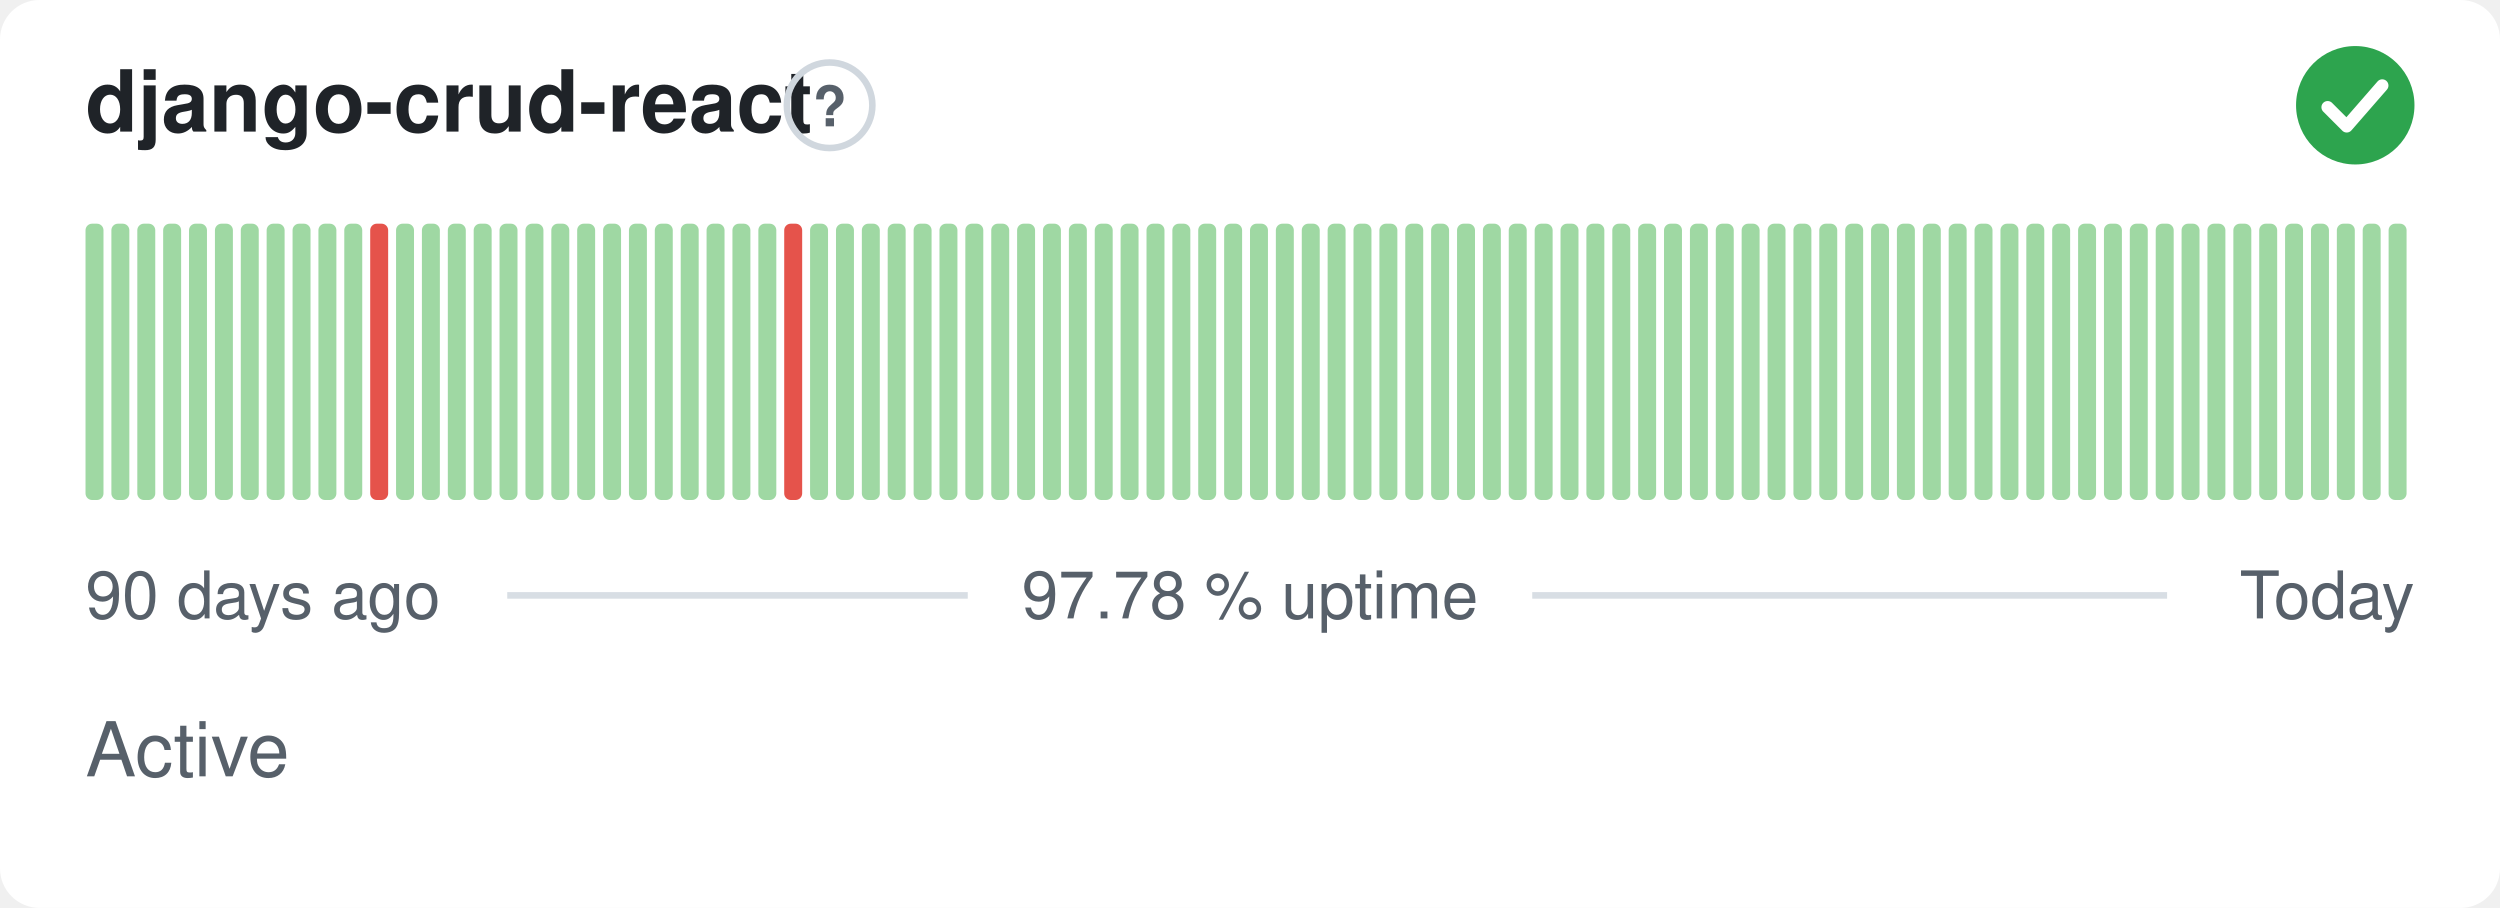
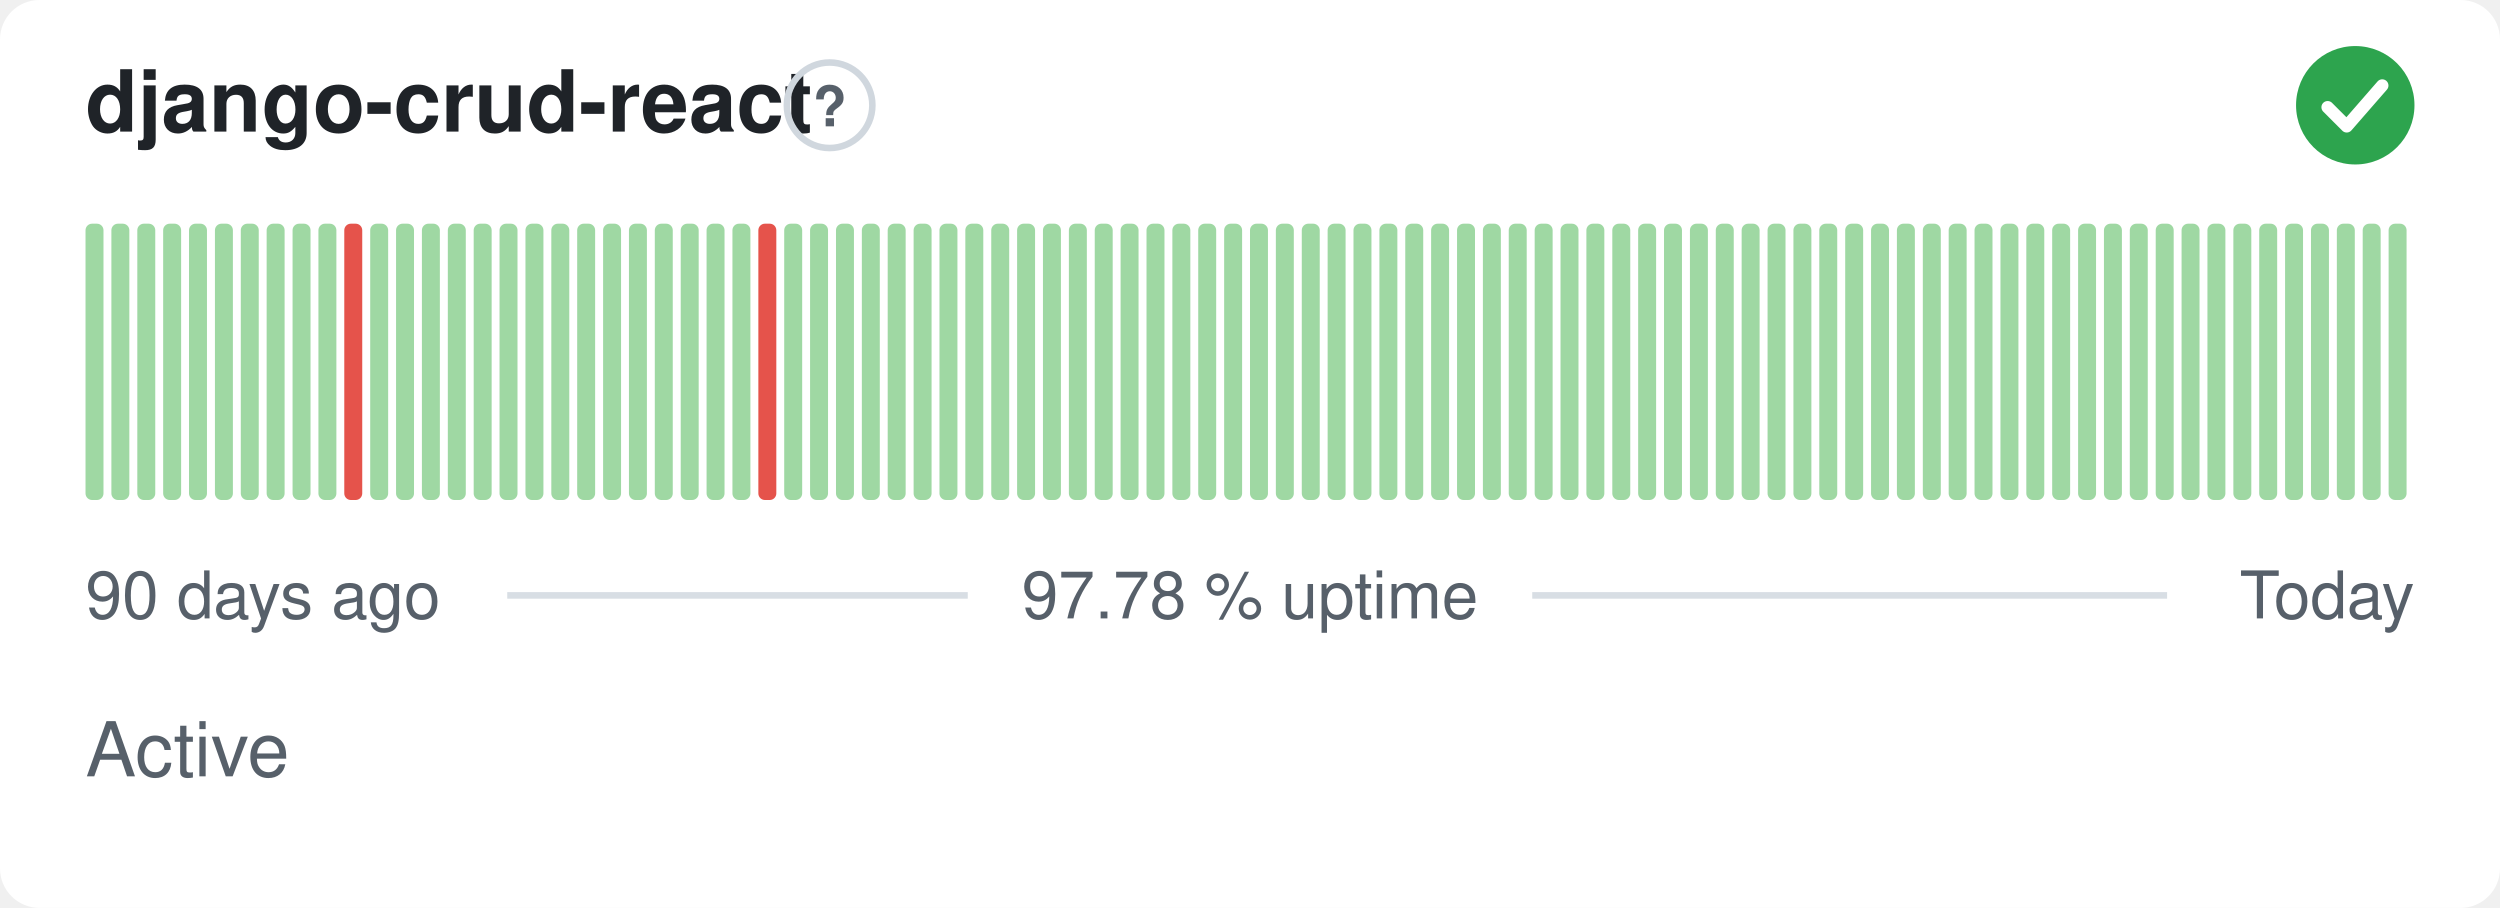
<svg xmlns="http://www.w3.org/2000/svg" width="380" height="138" viewBox="0 0 380 138" role="img" aria-label="django-crud-react: Active, 97.78 % uptime over the last 90 days" font-family="-apple-system,BlinkMacSystemFont,'Segoe UI',Helvetica,Arial,sans-serif">
  <style>
    @media (prefers-color-scheme: dark) {
      .bg { fill: #0d1117 }
      .title { fill: #e6edf3 }
      .muted { fill: #8b949e }
      .hint { stroke: #30363d }
      .rule { stroke: #30363d }
      .nodata { fill: #21262d }
    }
  </style>
  <rect class="bg" width="380" height="138" rx="6" fill="#ffffff" />
  <text class="title" x="13" y="20" font-size="13" font-weight="600" fill="#1f2328">django-crud-react</text>
  <circle class="hint" cx="126.1" cy="16" r="6.5" fill="none" stroke="#d0d7de" stroke-width="1" />
  <text class="muted" x="126.1" y="19.2" text-anchor="middle" font-size="8.5" font-weight="700" fill="#57606a">?</text>
  <circle cx="358" cy="16" r="9" fill="#2da44e" />
  <path d="M353.80 16.30l2.90 2.90 5.40 -6.20" fill="none" stroke="#fff" stroke-width="1.89" stroke-linecap="round" stroke-linejoin="round" />
  <rect x="13.00" y="34.00" width="2.73" height="42.00" rx="1" fill="#9fd8a3" />
  <rect x="16.93" y="34.00" width="2.73" height="42.00" rx="1" fill="#9fd8a3" />
  <rect x="20.87" y="34.00" width="2.73" height="42.00" rx="1" fill="#9fd8a3" />
  <rect x="24.80" y="34.00" width="2.73" height="42.00" rx="1" fill="#9fd8a3" />
  <rect x="28.73" y="34.00" width="2.73" height="42.00" rx="1" fill="#9fd8a3" />
  <rect x="32.67" y="34.00" width="2.73" height="42.00" rx="1" fill="#9fd8a3" />
  <rect x="36.60" y="34.00" width="2.73" height="42.00" rx="1" fill="#9fd8a3" />
  <rect x="40.53" y="34.00" width="2.73" height="42.00" rx="1" fill="#9fd8a3" />
  <rect x="44.47" y="34.00" width="2.73" height="42.00" rx="1" fill="#9fd8a3" />
  <rect x="48.40" y="34.00" width="2.73" height="42.00" rx="1" fill="#9fd8a3" />
-   <rect x="52.33" y="34.00" width="2.73" height="42.00" rx="1" fill="#9fd8a3" />
-   <rect x="56.27" y="34.00" width="2.73" height="42.00" rx="1" fill="#e5534b" />
+   <rect x="52.33" y="34.00" width="2.73" height="42.00" rx="1" fill="#e5534b" />
+   <rect x="56.27" y="34.00" width="2.73" height="42.00" rx="1" fill="#9fd8a3" />
  <rect x="60.20" y="34.00" width="2.73" height="42.00" rx="1" fill="#9fd8a3" />
  <rect x="64.13" y="34.00" width="2.73" height="42.00" rx="1" fill="#9fd8a3" />
  <rect x="68.07" y="34.00" width="2.73" height="42.00" rx="1" fill="#9fd8a3" />
  <rect x="72.00" y="34.00" width="2.73" height="42.00" rx="1" fill="#9fd8a3" />
  <rect x="75.93" y="34.00" width="2.73" height="42.00" rx="1" fill="#9fd8a3" />
  <rect x="79.87" y="34.00" width="2.73" height="42.00" rx="1" fill="#9fd8a3" />
  <rect x="83.80" y="34.00" width="2.73" height="42.00" rx="1" fill="#9fd8a3" />
  <rect x="87.73" y="34.00" width="2.73" height="42.00" rx="1" fill="#9fd8a3" />
  <rect x="91.67" y="34.00" width="2.73" height="42.00" rx="1" fill="#9fd8a3" />
  <rect x="95.60" y="34.00" width="2.73" height="42.00" rx="1" fill="#9fd8a3" />
  <rect x="99.53" y="34.00" width="2.73" height="42.00" rx="1" fill="#9fd8a3" />
  <rect x="103.47" y="34.00" width="2.73" height="42.00" rx="1" fill="#9fd8a3" />
  <rect x="107.40" y="34.00" width="2.73" height="42.00" rx="1" fill="#9fd8a3" />
  <rect x="111.33" y="34.00" width="2.73" height="42.00" rx="1" fill="#9fd8a3" />
-   <rect x="115.27" y="34.00" width="2.73" height="42.00" rx="1" fill="#9fd8a3" />
-   <rect x="119.20" y="34.00" width="2.73" height="42.00" rx="1" fill="#e5534b" />
+   <rect x="115.27" y="34.00" width="2.73" height="42.00" rx="1" fill="#e5534b" />
+   <rect x="119.20" y="34.00" width="2.73" height="42.00" rx="1" fill="#9fd8a3" />
  <rect x="123.13" y="34.00" width="2.73" height="42.00" rx="1" fill="#9fd8a3" />
  <rect x="127.07" y="34.00" width="2.73" height="42.00" rx="1" fill="#9fd8a3" />
  <rect x="131.00" y="34.00" width="2.73" height="42.00" rx="1" fill="#9fd8a3" />
  <rect x="134.93" y="34.00" width="2.73" height="42.00" rx="1" fill="#9fd8a3" />
  <rect x="138.87" y="34.00" width="2.73" height="42.00" rx="1" fill="#9fd8a3" />
  <rect x="142.80" y="34.00" width="2.73" height="42.00" rx="1" fill="#9fd8a3" />
  <rect x="146.73" y="34.00" width="2.73" height="42.00" rx="1" fill="#9fd8a3" />
  <rect x="150.67" y="34.00" width="2.73" height="42.00" rx="1" fill="#9fd8a3" />
  <rect x="154.60" y="34.00" width="2.73" height="42.00" rx="1" fill="#9fd8a3" />
  <rect x="158.53" y="34.00" width="2.73" height="42.00" rx="1" fill="#9fd8a3" />
  <rect x="162.47" y="34.00" width="2.73" height="42.00" rx="1" fill="#9fd8a3" />
  <rect x="166.40" y="34.00" width="2.73" height="42.00" rx="1" fill="#9fd8a3" />
  <rect x="170.33" y="34.00" width="2.73" height="42.00" rx="1" fill="#9fd8a3" />
  <rect x="174.27" y="34.00" width="2.73" height="42.00" rx="1" fill="#9fd8a3" />
  <rect x="178.20" y="34.00" width="2.73" height="42.00" rx="1" fill="#9fd8a3" />
  <rect x="182.13" y="34.00" width="2.73" height="42.00" rx="1" fill="#9fd8a3" />
  <rect x="186.07" y="34.00" width="2.73" height="42.00" rx="1" fill="#9fd8a3" />
  <rect x="190.00" y="34.00" width="2.73" height="42.00" rx="1" fill="#9fd8a3" />
  <rect x="193.93" y="34.00" width="2.73" height="42.00" rx="1" fill="#9fd8a3" />
  <rect x="197.87" y="34.00" width="2.73" height="42.00" rx="1" fill="#9fd8a3" />
  <rect x="201.80" y="34.00" width="2.73" height="42.00" rx="1" fill="#9fd8a3" />
  <rect x="205.73" y="34.00" width="2.73" height="42.00" rx="1" fill="#9fd8a3" />
  <rect x="209.67" y="34.00" width="2.73" height="42.00" rx="1" fill="#9fd8a3" />
  <rect x="213.60" y="34.00" width="2.73" height="42.00" rx="1" fill="#9fd8a3" />
  <rect x="217.53" y="34.00" width="2.73" height="42.00" rx="1" fill="#9fd8a3" />
  <rect x="221.47" y="34.00" width="2.73" height="42.00" rx="1" fill="#9fd8a3" />
  <rect x="225.40" y="34.00" width="2.73" height="42.00" rx="1" fill="#9fd8a3" />
  <rect x="229.33" y="34.00" width="2.73" height="42.00" rx="1" fill="#9fd8a3" />
  <rect x="233.27" y="34.00" width="2.73" height="42.00" rx="1" fill="#9fd8a3" />
  <rect x="237.20" y="34.00" width="2.73" height="42.00" rx="1" fill="#9fd8a3" />
  <rect x="241.13" y="34.00" width="2.73" height="42.00" rx="1" fill="#9fd8a3" />
  <rect x="245.07" y="34.00" width="2.73" height="42.00" rx="1" fill="#9fd8a3" />
  <rect x="249.00" y="34.00" width="2.73" height="42.00" rx="1" fill="#9fd8a3" />
  <rect x="252.93" y="34.00" width="2.73" height="42.00" rx="1" fill="#9fd8a3" />
  <rect x="256.87" y="34.00" width="2.73" height="42.00" rx="1" fill="#9fd8a3" />
  <rect x="260.80" y="34.00" width="2.73" height="42.00" rx="1" fill="#9fd8a3" />
  <rect x="264.73" y="34.00" width="2.73" height="42.00" rx="1" fill="#9fd8a3" />
  <rect x="268.67" y="34.00" width="2.73" height="42.00" rx="1" fill="#9fd8a3" />
  <rect x="272.60" y="34.00" width="2.73" height="42.00" rx="1" fill="#9fd8a3" />
  <rect x="276.53" y="34.00" width="2.73" height="42.00" rx="1" fill="#9fd8a3" />
  <rect x="280.47" y="34.00" width="2.73" height="42.00" rx="1" fill="#9fd8a3" />
  <rect x="284.40" y="34.00" width="2.73" height="42.00" rx="1" fill="#9fd8a3" />
  <rect x="288.33" y="34.00" width="2.73" height="42.00" rx="1" fill="#9fd8a3" />
  <rect x="292.27" y="34.00" width="2.73" height="42.00" rx="1" fill="#9fd8a3" />
  <rect x="296.20" y="34.00" width="2.73" height="42.00" rx="1" fill="#9fd8a3" />
  <rect x="300.13" y="34.00" width="2.73" height="42.00" rx="1" fill="#9fd8a3" />
  <rect x="304.07" y="34.00" width="2.73" height="42.00" rx="1" fill="#9fd8a3" />
  <rect x="308.00" y="34.00" width="2.73" height="42.00" rx="1" fill="#9fd8a3" />
  <rect x="311.93" y="34.00" width="2.73" height="42.00" rx="1" fill="#9fd8a3" />
  <rect x="315.87" y="34.00" width="2.73" height="42.00" rx="1" fill="#9fd8a3" />
  <rect x="319.80" y="34.00" width="2.73" height="42.00" rx="1" fill="#9fd8a3" />
  <rect x="323.73" y="34.00" width="2.73" height="42.00" rx="1" fill="#9fd8a3" />
  <rect x="327.67" y="34.00" width="2.73" height="42.00" rx="1" fill="#9fd8a3" />
  <rect x="331.60" y="34.00" width="2.73" height="42.00" rx="1" fill="#9fd8a3" />
  <rect x="335.53" y="34.00" width="2.73" height="42.00" rx="1" fill="#9fd8a3" />
  <rect x="339.47" y="34.00" width="2.73" height="42.00" rx="1" fill="#9fd8a3" />
  <rect x="343.40" y="34.00" width="2.73" height="42.00" rx="1" fill="#9fd8a3" />
  <rect x="347.33" y="34.00" width="2.73" height="42.00" rx="1" fill="#9fd8a3" />
  <rect x="351.27" y="34.00" width="2.73" height="42.00" rx="1" fill="#9fd8a3" />
  <rect x="355.20" y="34.00" width="2.73" height="42.00" rx="1" fill="#9fd8a3" />
  <rect x="359.13" y="34.00" width="2.73" height="42.00" rx="1" fill="#9fd8a3" />
  <rect x="363.07" y="34.00" width="2.73" height="42.00" rx="1" fill="#9fd8a3" />
  <text class="muted" x="13" y="94" font-size="10" fill="#57606a">90 days ago</text>
  <text class="muted" x="190" y="94" text-anchor="middle" font-size="10" fill="#57606a">97.78 % uptime</text>
  <text class="muted" x="367" y="94" text-anchor="end" font-size="10" fill="#57606a">Today</text>
  <line class="rule" x1="77.1" y1="90.5" x2="147.1" y2="90.5" stroke="#d8dee4" stroke-width="1" />
  <line class="rule" x1="232.9" y1="90.5" x2="329.4" y2="90.5" stroke="#d8dee4" stroke-width="1" />
  <text class="muted" x="13" y="118" font-size="11.5" fill="#57606a">Active</text>
</svg>
